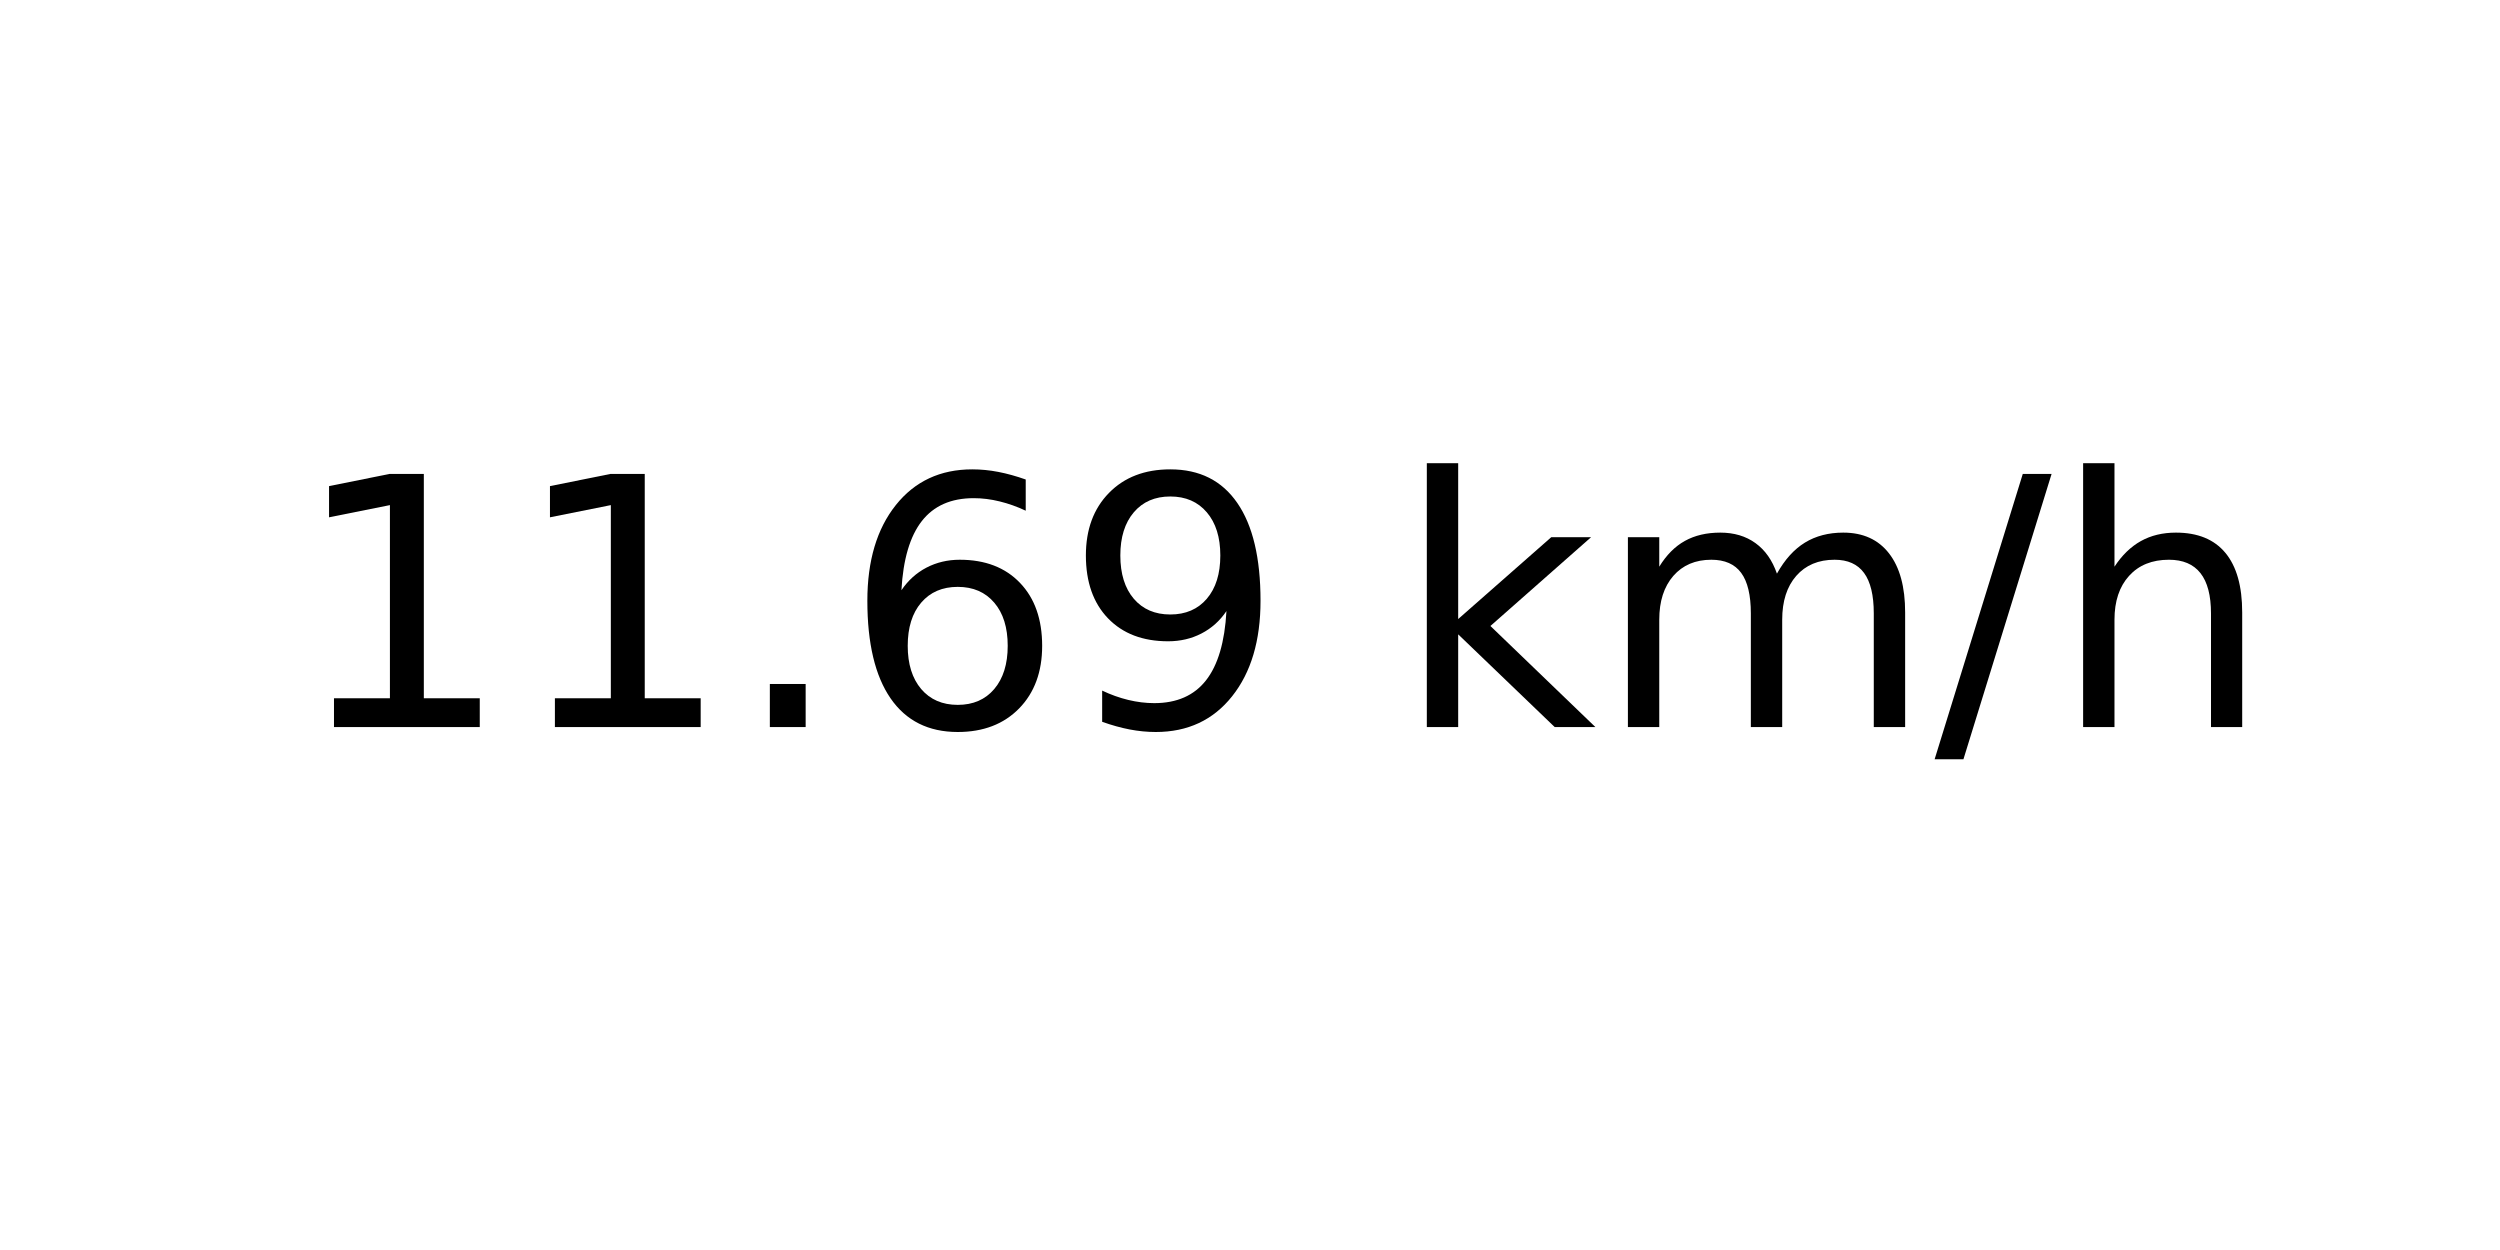
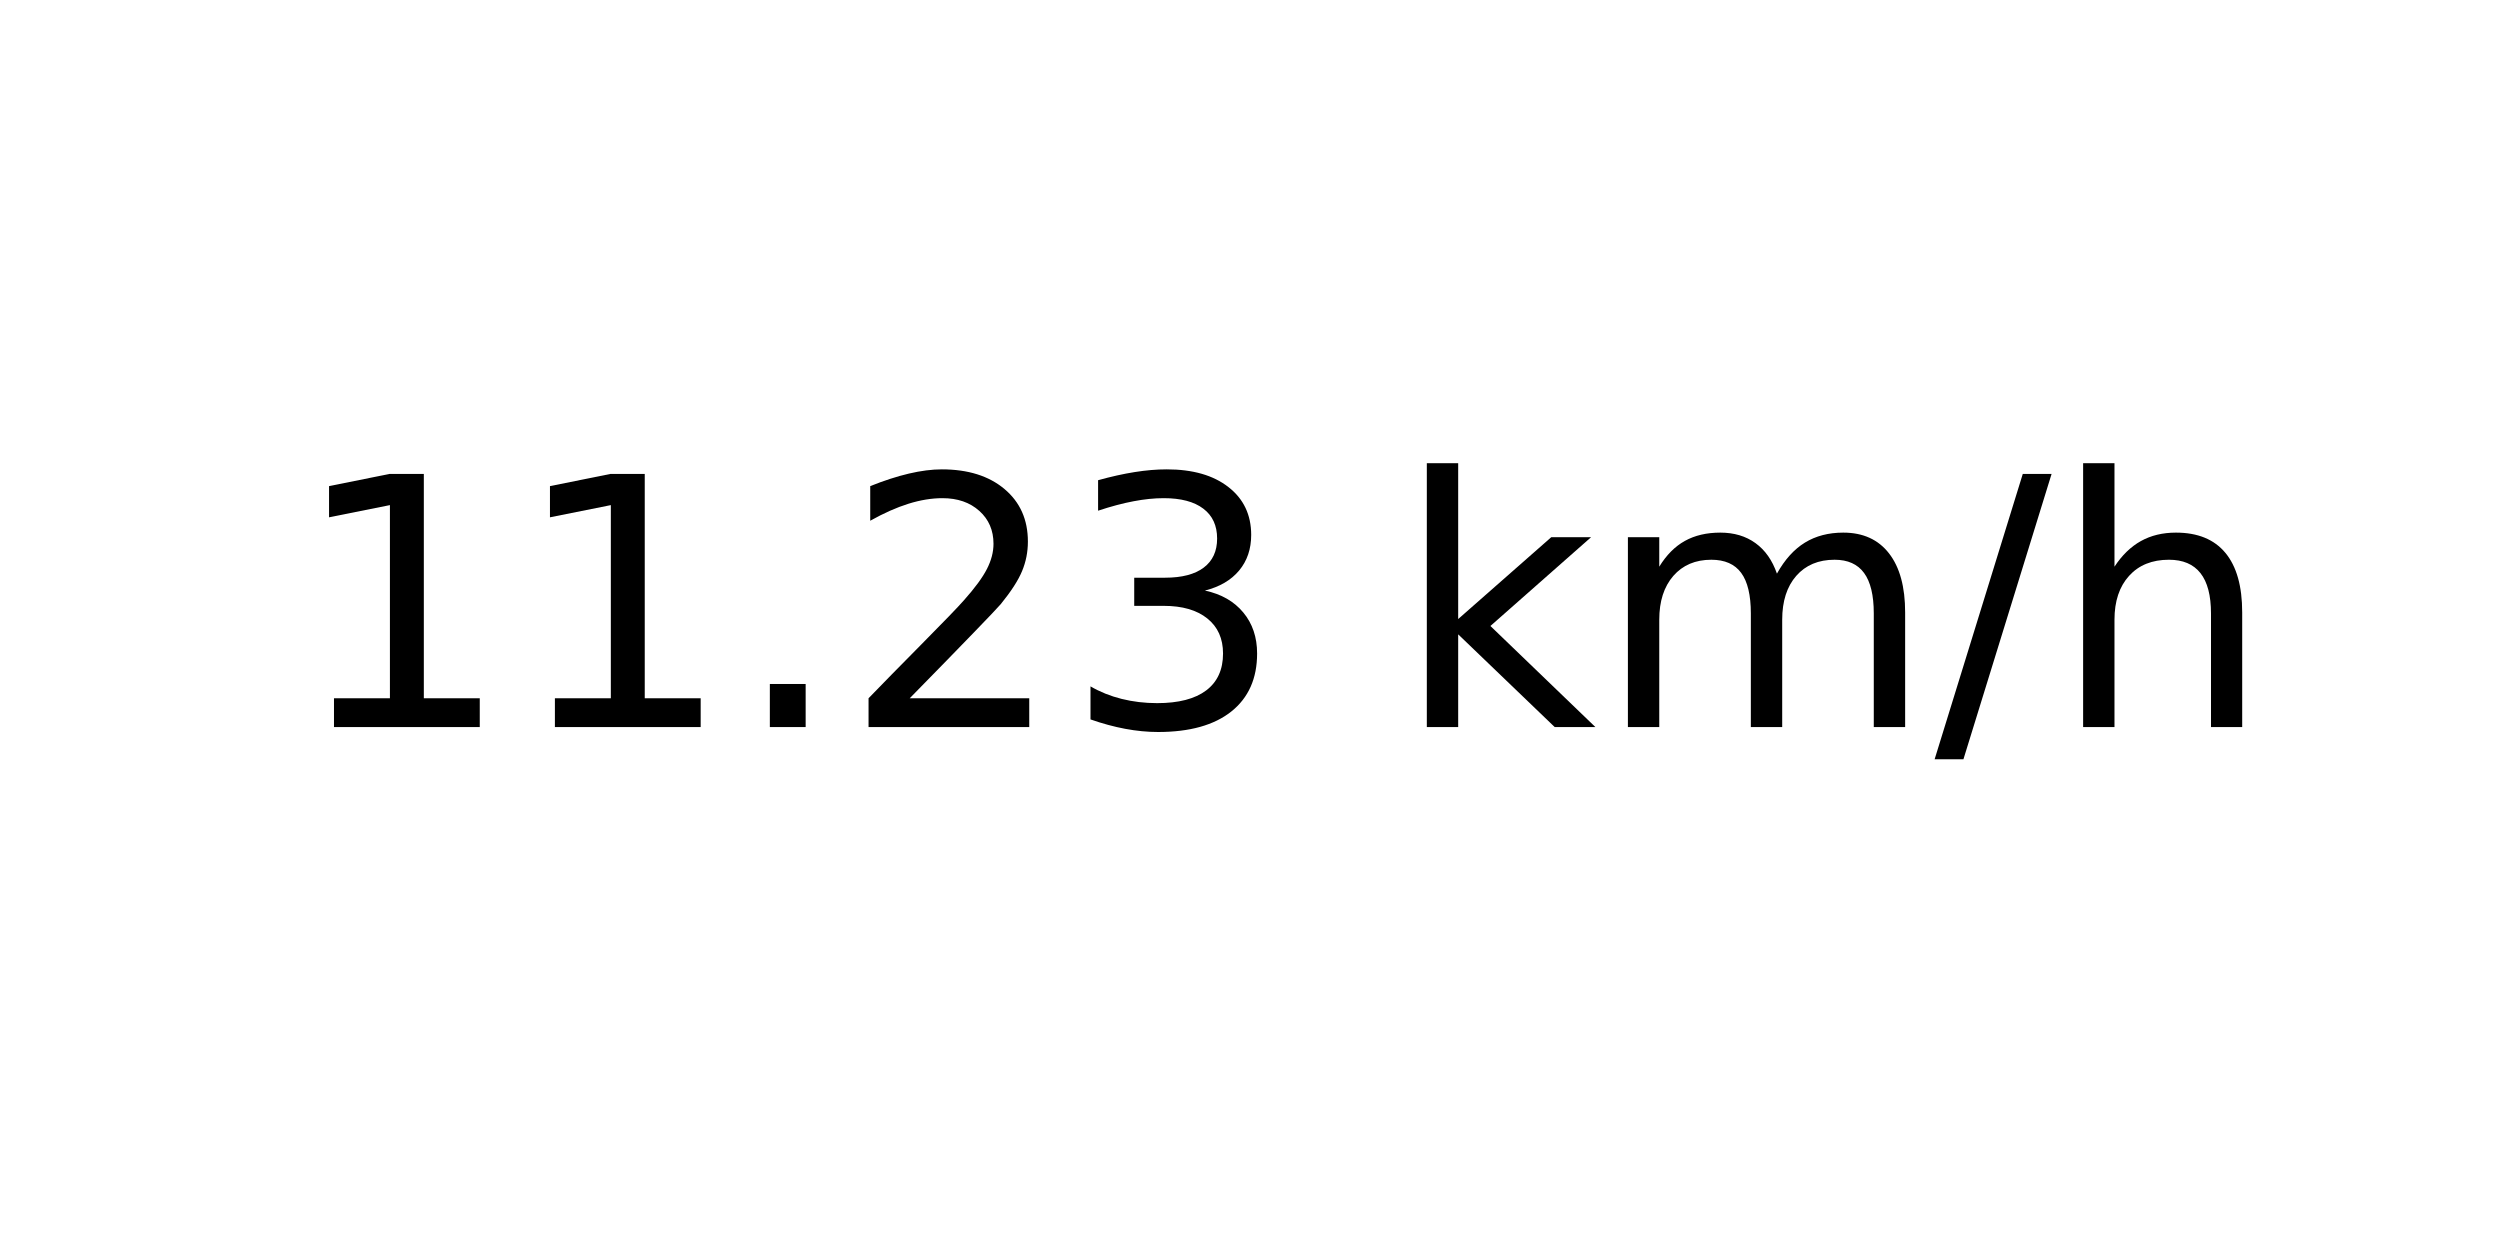
<svg xmlns="http://www.w3.org/2000/svg" xmlns:xlink="http://www.w3.org/1999/xlink" width="72pt" height="36pt" viewBox="0 0 72 36" version="1.1">
  <defs>
    <style type="text/css">*{stroke-linejoin: round; stroke-linecap: butt}</style>
  </defs>
  <g id="figure_1">
    <g id="axes_1">
      <g id="text_1">
        <g transform="translate(8.378125 20.93937) scale(0.1 -0.1)">
          <defs>
            <path id="DejaVuSans-31" d="M 794 531  L 1825 531  L 1825 4091  L 703 3866  L 703 4441  L 1819 4666  L 2450 4666  L 2450 531  L 3481 531  L 3481 0  L 794 0  L 794 531  z " transform="scale(0.015625)" />
            <path id="DejaVuSans-2e" d="M 684 794  L 1344 794  L 1344 0  L 684 0  L 684 794  z " transform="scale(0.015625)" />
-             <path id="DejaVuSans-36" d="M 2113 2584  Q 1688 2584 1439 2293  Q 1191 2003 1191 1497  Q 1191 994 1439 701  Q 1688 409 2113 409  Q 2538 409 2786 701  Q 3034 994 3034 1497  Q 3034 2003 2786 2293  Q 2538 2584 2113 2584  z M 3366 4563  L 3366 3988  Q 3128 4100 2886 4159  Q 2644 4219 2406 4219  Q 1781 4219 1451 3797  Q 1122 3375 1075 2522  Q 1259 2794 1537 2939  Q 1816 3084 2150 3084  Q 2853 3084 3261 2657  Q 3669 2231 3669 1497  Q 3669 778 3244 343  Q 2819 -91 2113 -91  Q 1303 -91 875 529  Q 447 1150 447 2328  Q 447 3434 972 4092  Q 1497 4750 2381 4750  Q 2619 4750 2861 4703  Q 3103 4656 3366 4563  z " transform="scale(0.015625)" />
-             <path id="DejaVuSans-39" d="M 703 97  L 703 672  Q 941 559 1184 500  Q 1428 441 1663 441  Q 2288 441 2617 861  Q 2947 1281 2994 2138  Q 2813 1869 2534 1725  Q 2256 1581 1919 1581  Q 1219 1581 811 2004  Q 403 2428 403 3163  Q 403 3881 828 4315  Q 1253 4750 1959 4750  Q 2769 4750 3195 4129  Q 3622 3509 3622 2328  Q 3622 1225 3098 567  Q 2575 -91 1691 -91  Q 1453 -91 1209 -44  Q 966 3 703 97  z M 1959 2075  Q 2384 2075 2632 2365  Q 2881 2656 2881 3163  Q 2881 3666 2632 3958  Q 2384 4250 1959 4250  Q 1534 4250 1286 3958  Q 1038 3666 1038 3163  Q 1038 2656 1286 2365  Q 1534 2075 1959 2075  z " transform="scale(0.015625)" />
+             <path id="DejaVuSans-32" d="M 1228 531  L 3431 531  L 3431 0  L 469 0  L 469 531  Q 828 903 1448 1529  Q 2069 2156 2228 2338  Q 2531 2678 2651 2914  Q 2772 3150 2772 3378  Q 2772 3750 2511 3984  Q 2250 4219 1831 4219  Q 1534 4219 1204 4116  Q 875 4013 500 3803  L 500 4441  Q 881 4594 1212 4672  Q 1544 4750 1819 4750  Q 2544 4750 2975 4387  Q 3406 4025 3406 3419  Q 3406 3131 3298 2873  Q 3191 2616 2906 2266  Q 2828 2175 2409 1742  Q 1991 1309 1228 531  z " transform="scale(0.015625)" />
+             <path id="DejaVuSans-33" d="M 2597 2516  Q 3050 2419 3304 2112  Q 3559 1806 3559 1356  Q 3559 666 3084 287  Q 2609 -91 1734 -91  Q 1441 -91 1130 -33  Q 819 25 488 141  L 488 750  Q 750 597 1062 519  Q 1375 441 1716 441  Q 2309 441 2620 675  Q 2931 909 2931 1356  Q 2931 1769 2642 2001  Q 2353 2234 1838 2234  L 1294 2234  L 1294 2753  L 1863 2753  Q 2328 2753 2575 2939  Q 2822 3125 2822 3475  Q 2822 3834 2567 4026  Q 2313 4219 1838 4219  Q 1578 4219 1281 4162  Q 984 4106 628 3988  L 628 4550  Q 988 4650 1302 4700  Q 1616 4750 1894 4750  Q 2613 4750 3031 4423  Q 3450 4097 3450 3541  Q 3450 3153 3228 2886  Q 3006 2619 2597 2516  z " transform="scale(0.015625)" />
            <path id="DejaVuSans-20" transform="scale(0.015625)" />
            <path id="DejaVuSans-6b" d="M 581 4863  L 1159 4863  L 1159 1991  L 2875 3500  L 3609 3500  L 1753 1863  L 3688 0  L 2938 0  L 1159 1709  L 1159 0  L 581 0  L 581 4863  z " transform="scale(0.015625)" />
            <path id="DejaVuSans-6d" d="M 3328 2828  Q 3544 3216 3844 3400  Q 4144 3584 4550 3584  Q 5097 3584 5394 3201  Q 5691 2819 5691 2113  L 5691 0  L 5113 0  L 5113 2094  Q 5113 2597 4934 2840  Q 4756 3084 4391 3084  Q 3944 3084 3684 2787  Q 3425 2491 3425 1978  L 3425 0  L 2847 0  L 2847 2094  Q 2847 2600 2669 2842  Q 2491 3084 2119 3084  Q 1678 3084 1418 2786  Q 1159 2488 1159 1978  L 1159 0  L 581 0  L 581 3500  L 1159 3500  L 1159 2956  Q 1356 3278 1631 3431  Q 1906 3584 2284 3584  Q 2666 3584 2933 3390  Q 3200 3197 3328 2828  z " transform="scale(0.015625)" />
            <path id="DejaVuSans-2f" d="M 1625 4666  L 2156 4666  L 531 -594  L 0 -594  L 1625 4666  z " transform="scale(0.015625)" />
            <path id="DejaVuSans-68" d="M 3513 2113  L 3513 0  L 2938 0  L 2938 2094  Q 2938 2591 2744 2837  Q 2550 3084 2163 3084  Q 1697 3084 1428 2787  Q 1159 2491 1159 1978  L 1159 0  L 581 0  L 581 4863  L 1159 4863  L 1159 2956  Q 1366 3272 1645 3428  Q 1925 3584 2291 3584  Q 2894 3584 3203 3211  Q 3513 2838 3513 2113  z " transform="scale(0.015625)" />
          </defs>
          <use xlink:href="#DejaVuSans-31" />
          <use xlink:href="#DejaVuSans-31" x="63.623" />
          <use xlink:href="#DejaVuSans-2e" x="127.246" />
-           <use xlink:href="#DejaVuSans-36" x="159.033" />
-           <use xlink:href="#DejaVuSans-39" x="222.656" />
+           <use xlink:href="#DejaVuSans-32" x="159.033" />
+           <use xlink:href="#DejaVuSans-33" x="222.656" />
          <use xlink:href="#DejaVuSans-20" x="286.279" />
          <use xlink:href="#DejaVuSans-6b" x="318.066" />
          <use xlink:href="#DejaVuSans-6d" x="375.977" />
          <use xlink:href="#DejaVuSans-2f" x="473.389" />
          <use xlink:href="#DejaVuSans-68" x="507.08" />
        </g>
      </g>
    </g>
  </g>
</svg>
